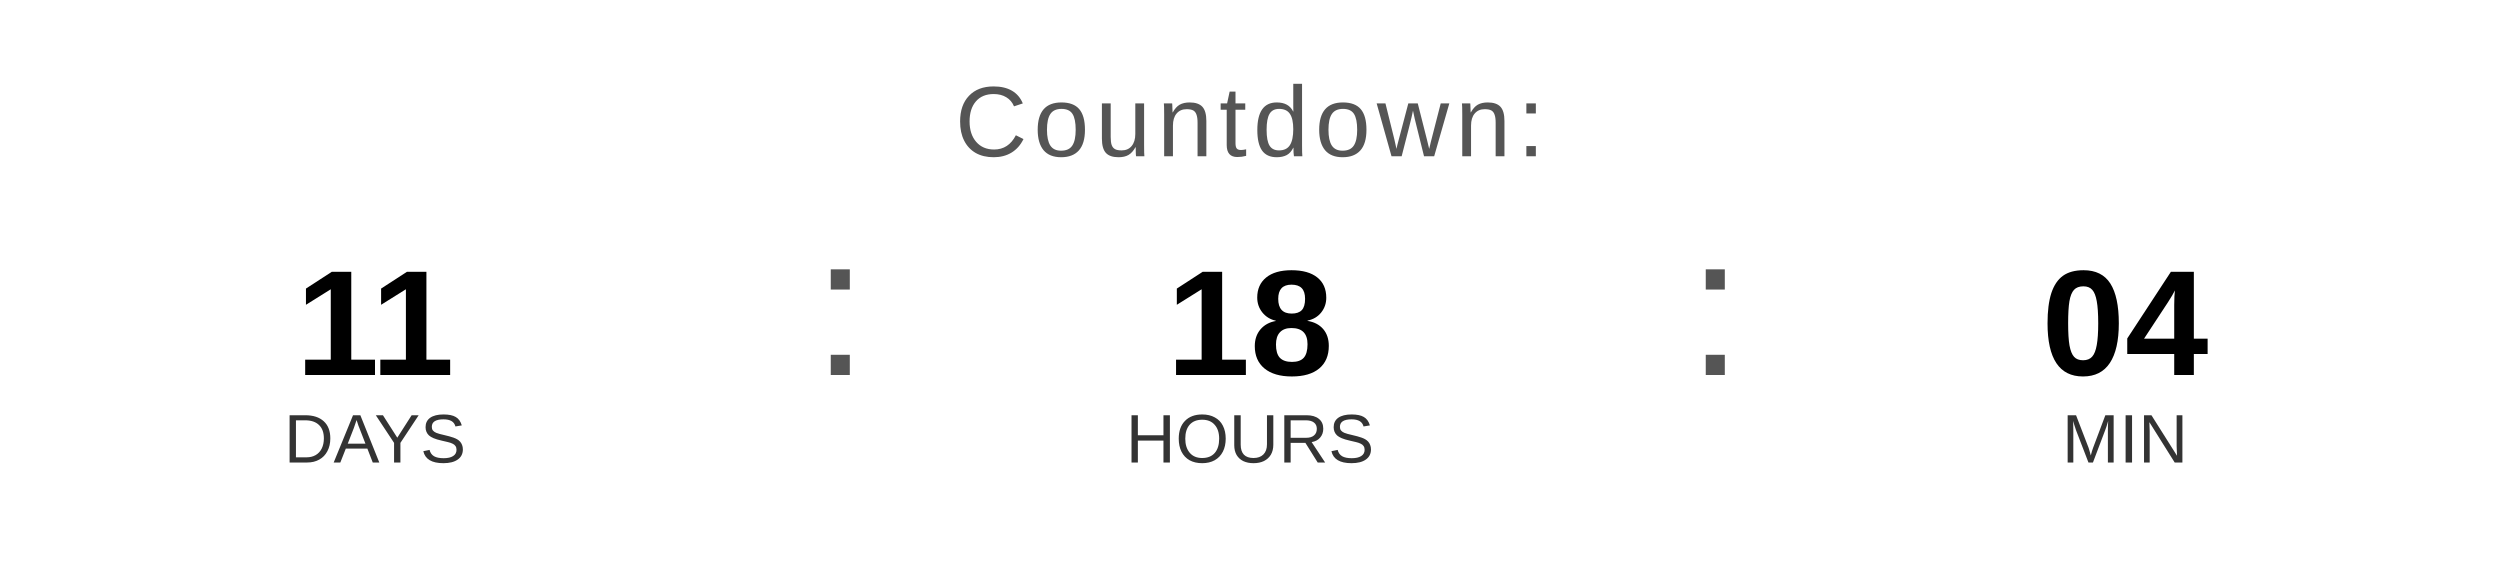
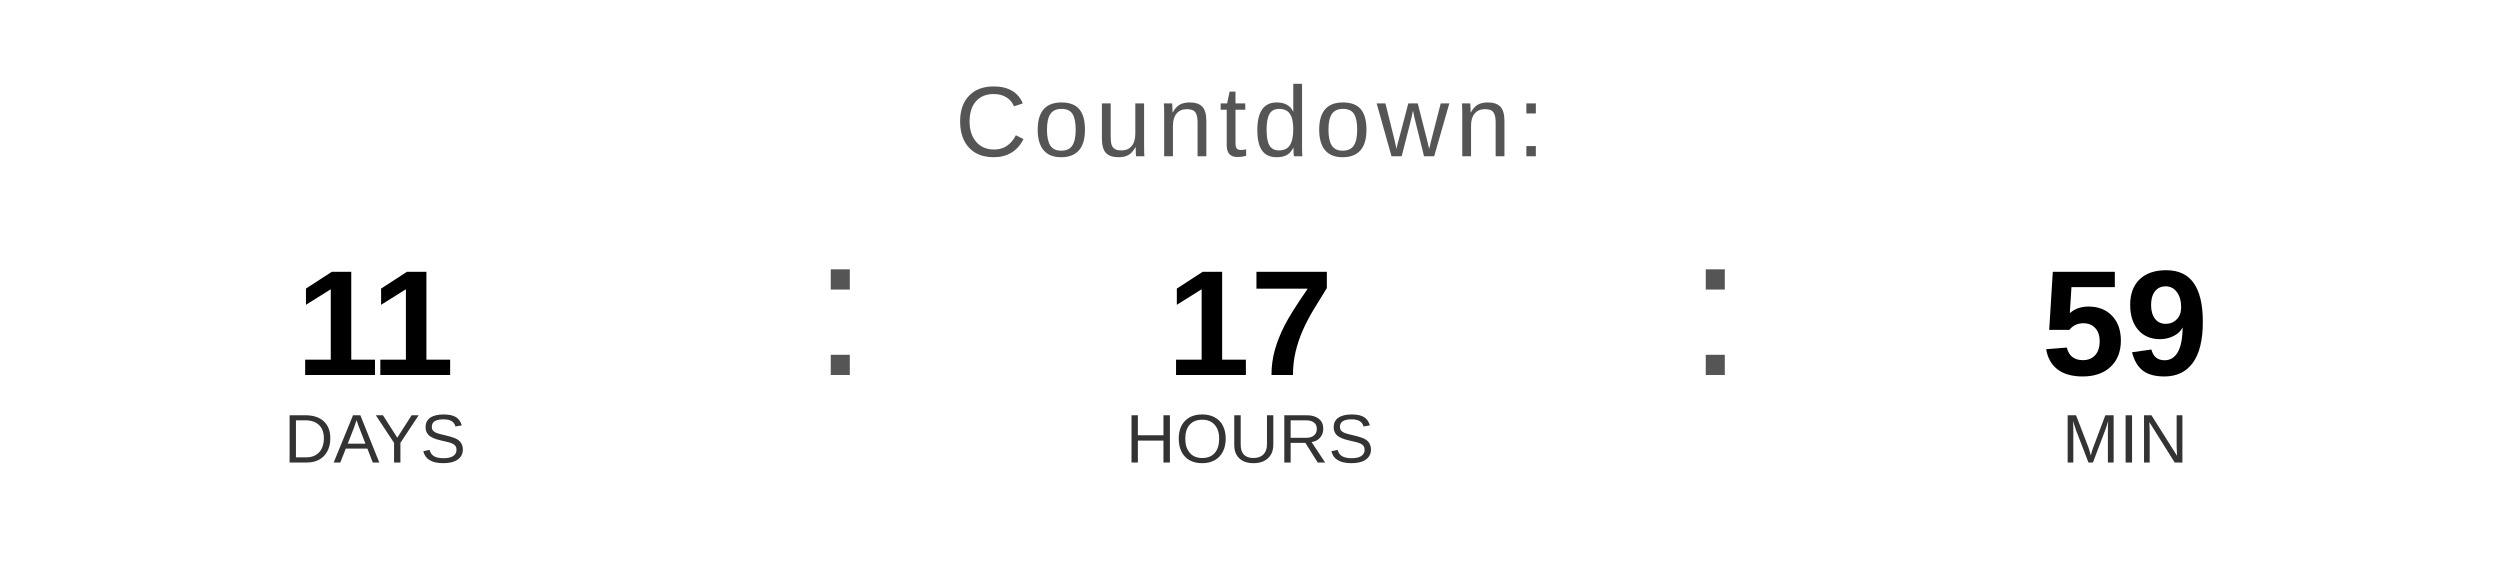
<svg xmlns="http://www.w3.org/2000/svg" width="400" height="90" viewBox="0 0 400 90">
  <text x="200" y="25" font-family="Arial, Helvetica, sans-serif" font-size="16" fill="#555555" text-anchor="middle" letter-spacing="1">
    Countdown:
  </text>
  <text x="60" y="60" font-family="Arial, Helvetica, sans-serif" font-size="24" font-weight="bold" fill="#000000" text-anchor="middle">11</text>
  <text x="60" y="74" font-family="Arial, Helvetica, sans-serif" font-size="11" fill="#333333" text-anchor="middle">DAYS</text>
  <text x="130" y="60" font-family="Arial, sans-serif" font-size="32" fill="#555555">:</text>
-   <text x="200" y="60" font-family="Arial, Helvetica, sans-serif" font-size="24" font-weight="bold" fill="#000000" text-anchor="middle">18</text>
+   <text x="200" y="60" font-family="Arial, Helvetica, sans-serif" font-size="24" font-weight="bold" fill="#000000" text-anchor="middle">17</text>
  <text x="200" y="74" font-family="Arial, Helvetica, sans-serif" font-size="11" fill="#333333" text-anchor="middle">HOURS</text>
  <text x="270" y="60" font-family="Arial, sans-serif" font-size="32" fill="#555555">:</text>
-   <text x="340" y="60" font-family="Arial, Helvetica, sans-serif" font-size="24" font-weight="bold" fill="#000000" text-anchor="middle">04</text>
+   <text x="340" y="60" font-family="Arial, Helvetica, sans-serif" font-size="24" font-weight="bold" fill="#000000" text-anchor="middle">59</text>
  <text x="340" y="74" font-family="Arial, Helvetica, sans-serif" font-size="11" fill="#333333" text-anchor="middle">MIN</text>
</svg>
